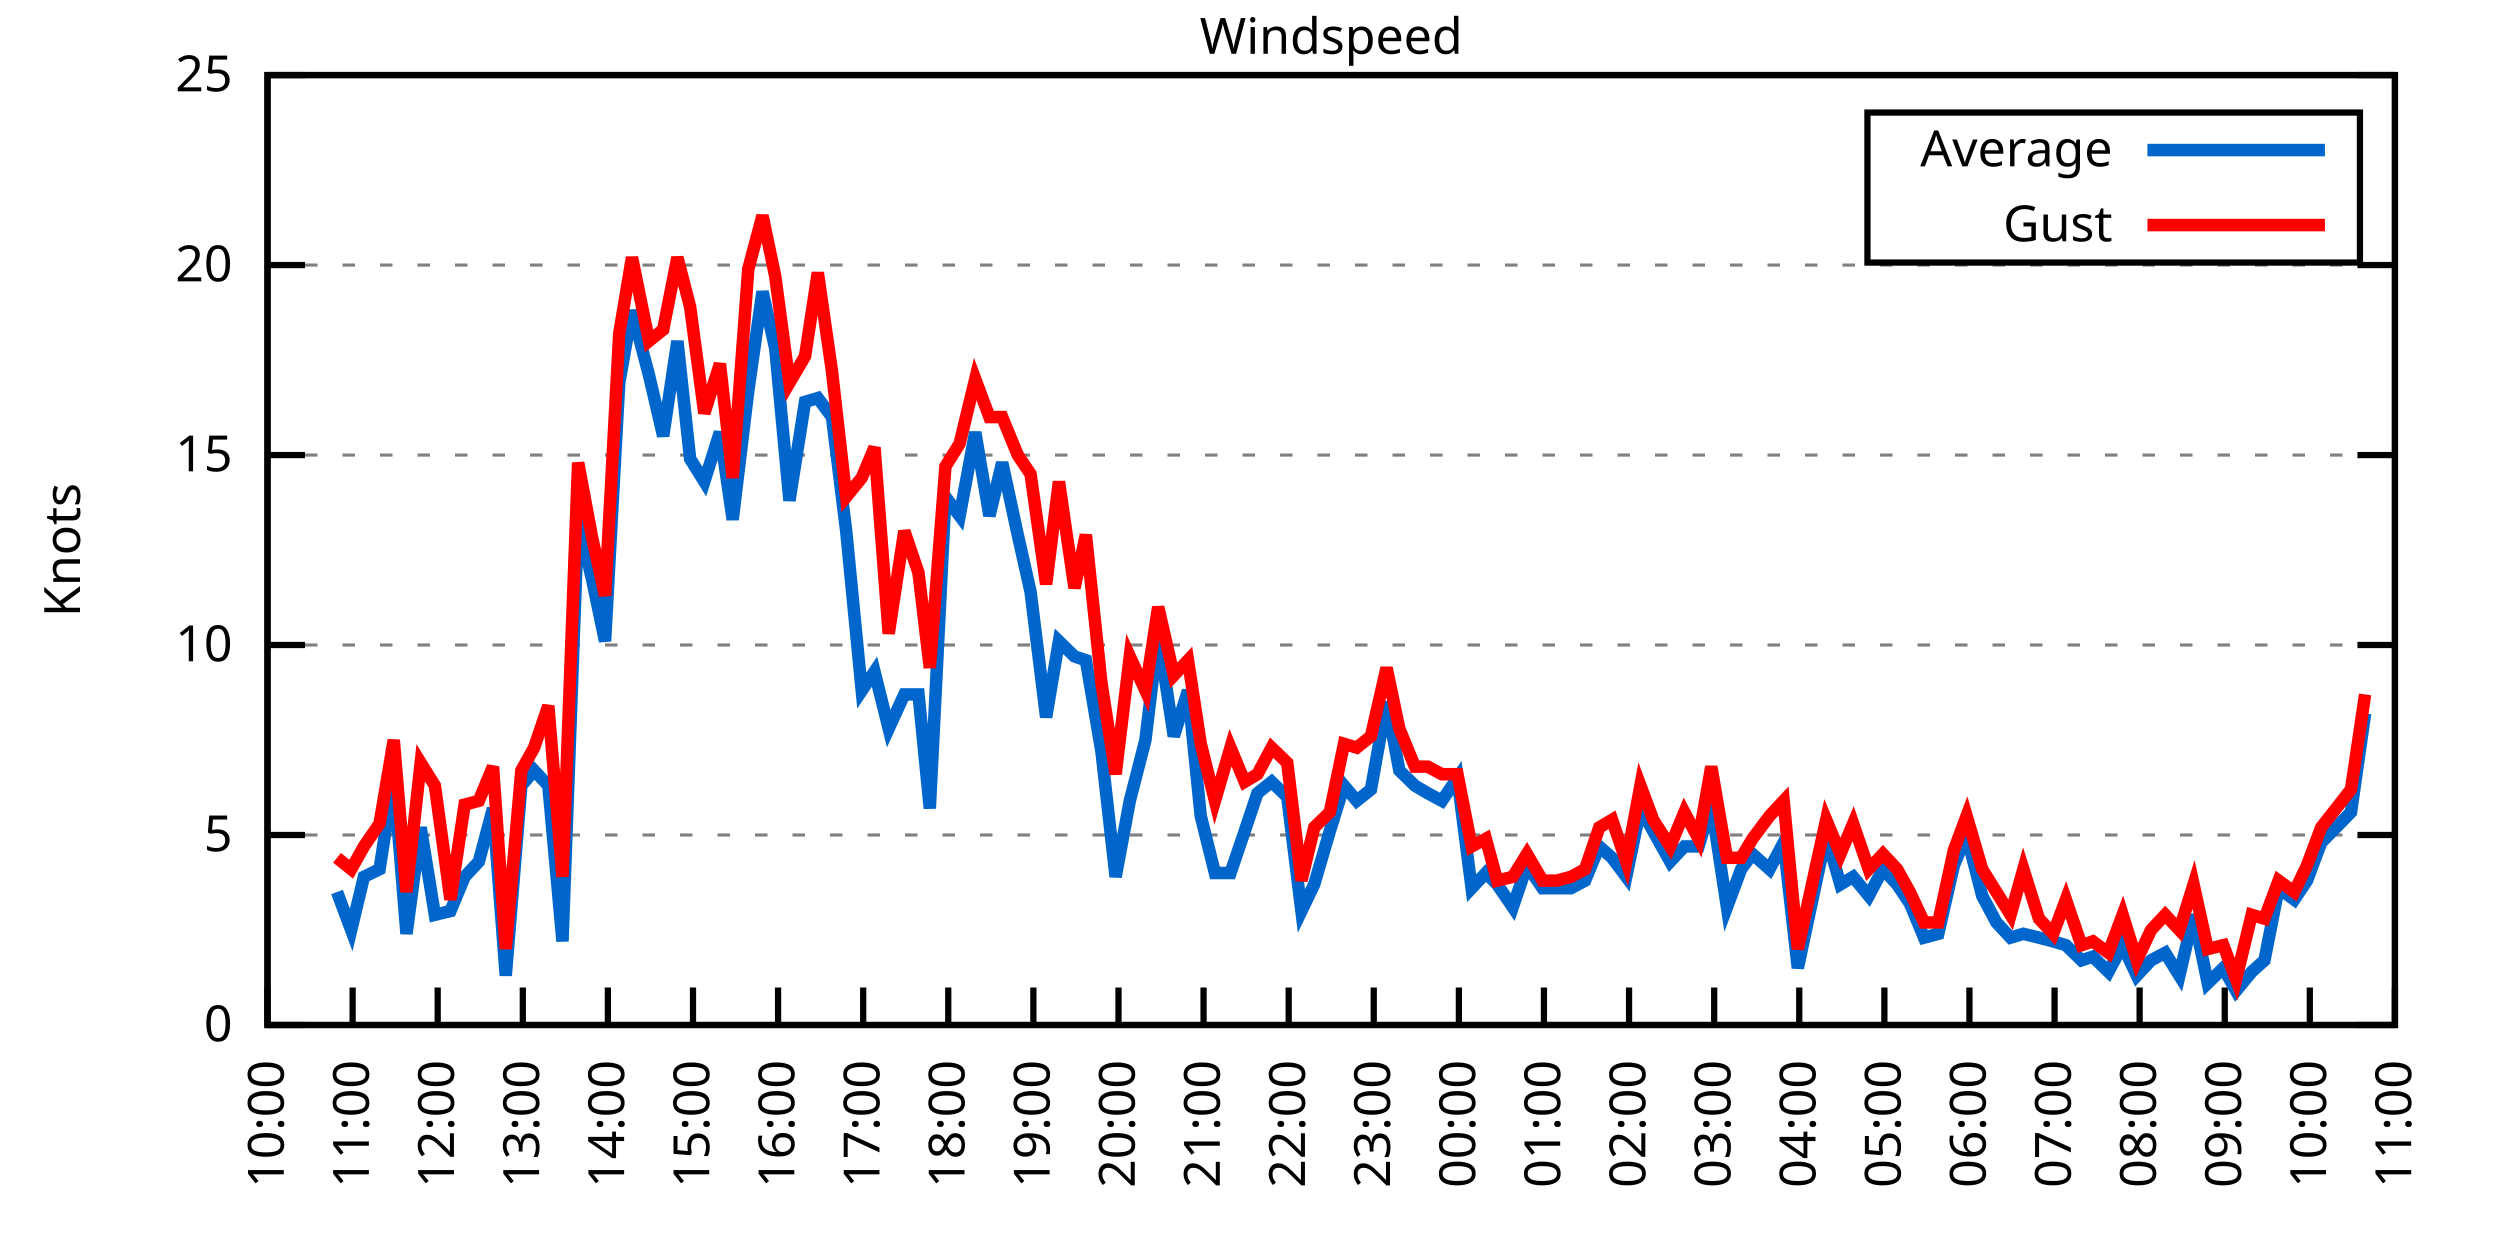
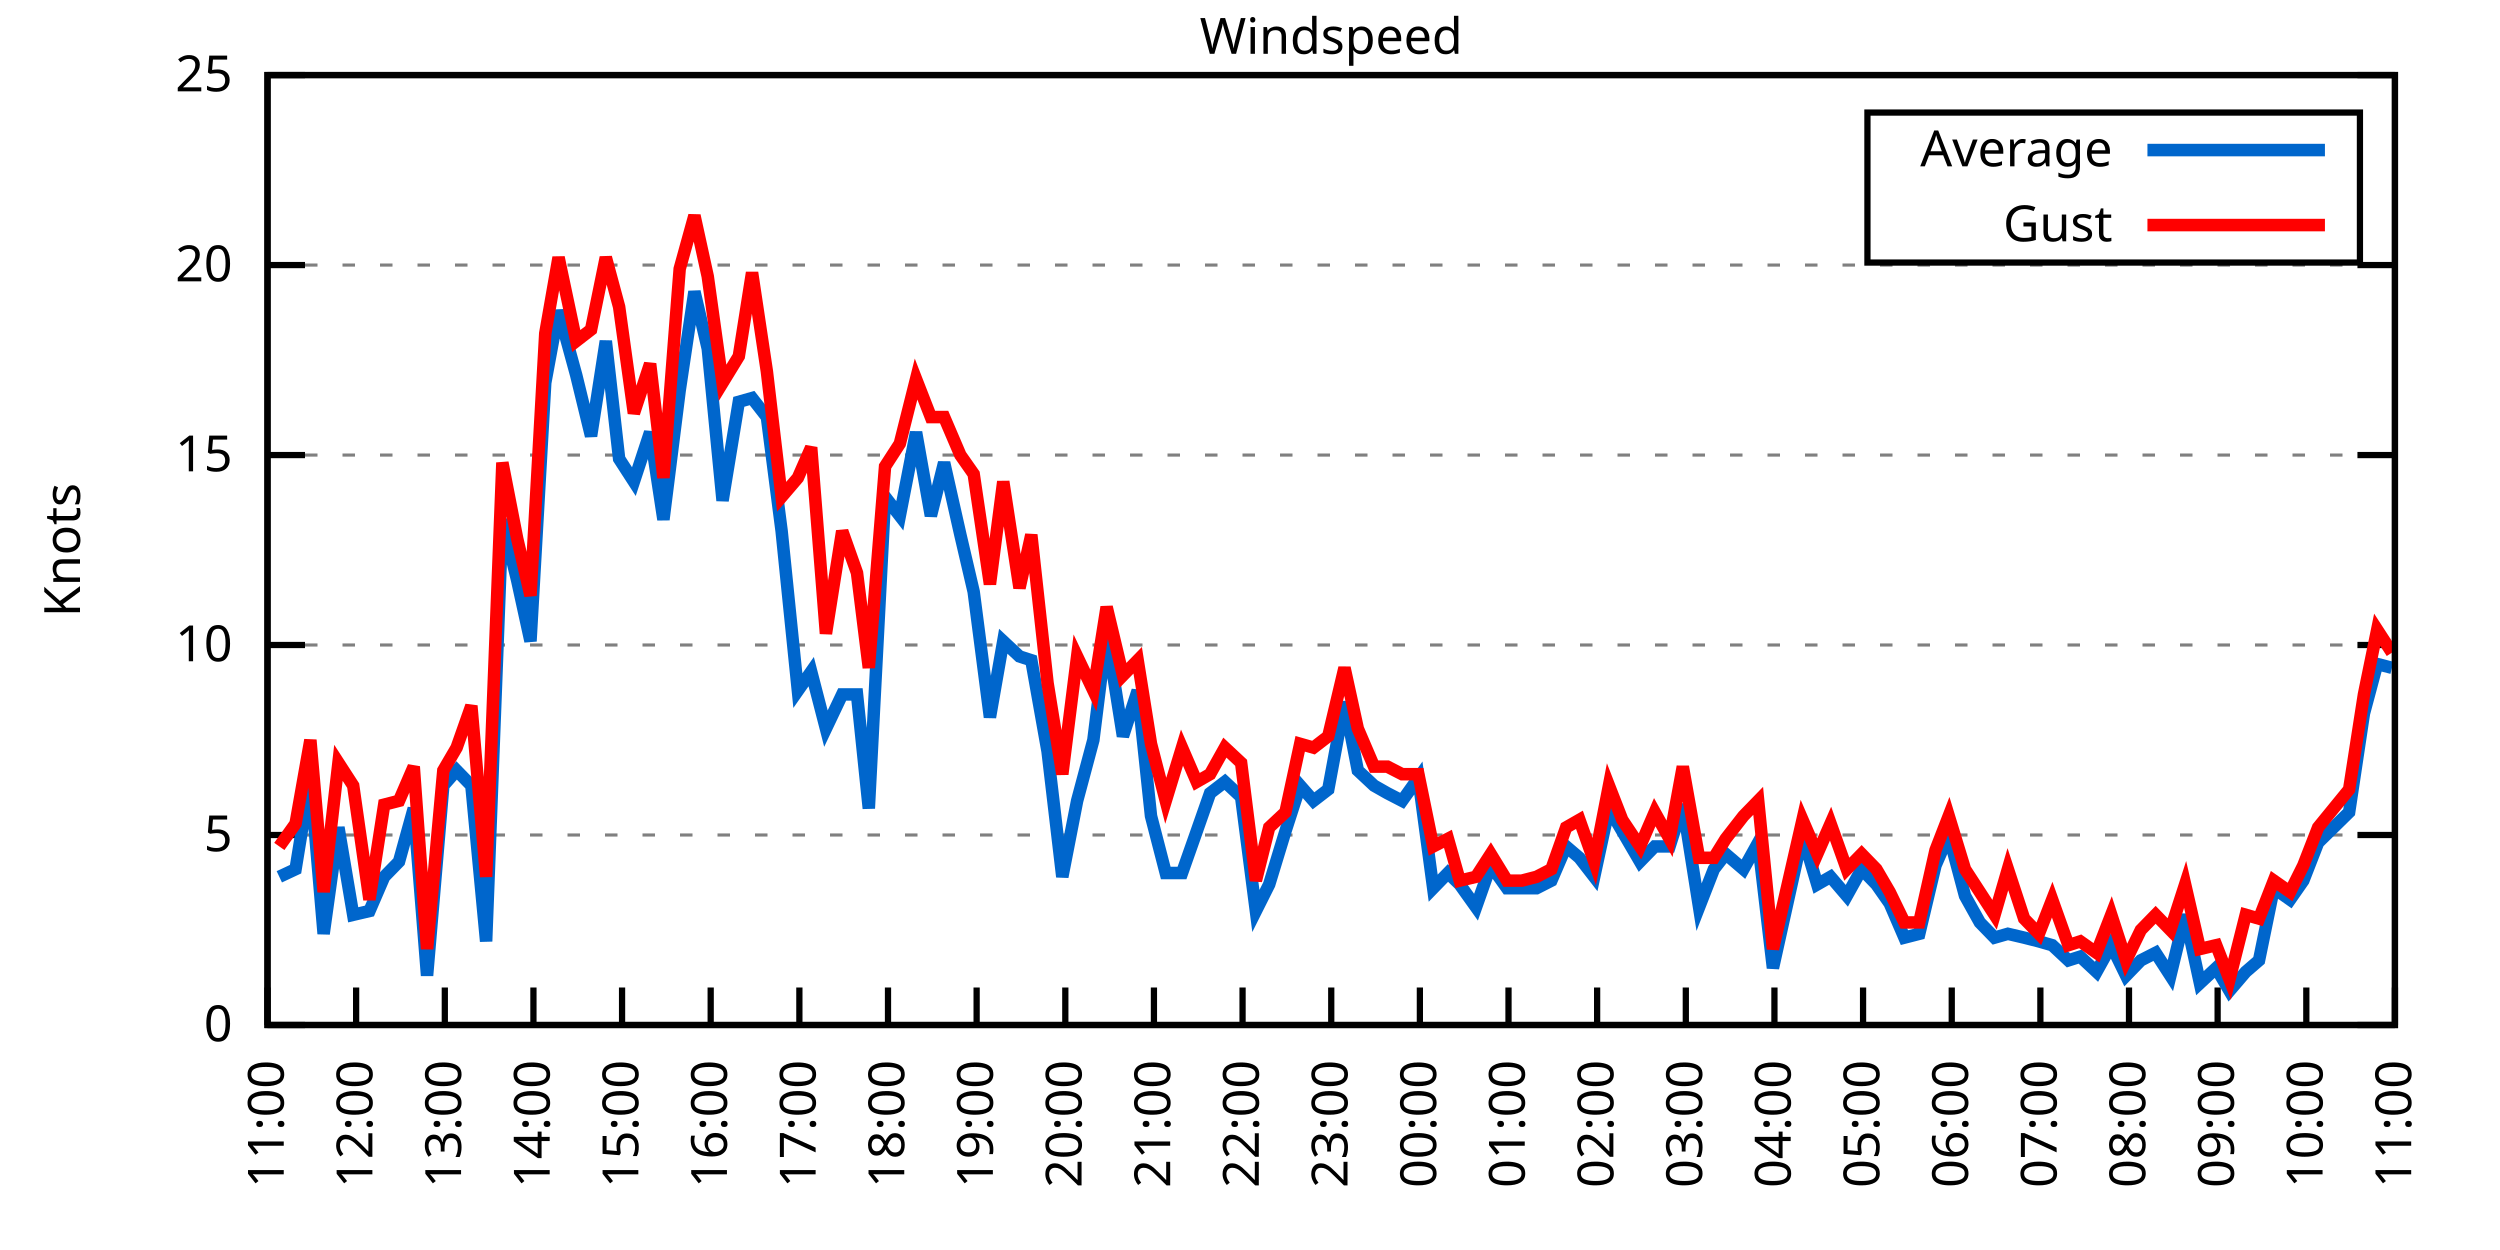
<svg xmlns="http://www.w3.org/2000/svg" xmlns:xlink="http://www.w3.org/1999/xlink" width="400" height="200" viewBox="0 0 400 200">
  <g id="gnuplot_canvas">
    <rect x="0" y="0" width="400" height="200" fill="none" />
    <defs>
      <circle id="gpDot" r="0.5" stroke-width="0.5" stroke="currentColor" />
      <path id="gpPt0" stroke-width="0.333" stroke="currentColor" d="M-1,0 h2 M0,-1 v2" />
      <path id="gpPt1" stroke-width="0.333" stroke="currentColor" d="M-1,-1 L1,1 M1,-1 L-1,1" />
      <path id="gpPt2" stroke-width="0.333" stroke="currentColor" d="M-1,0 L1,0 M0,-1 L0,1 M-1,-1 L1,1 M-1,1 L1,-1" />
      <rect id="gpPt3" stroke-width="0.333" stroke="currentColor" x="-1" y="-1" width="2" height="2" />
      <rect id="gpPt4" stroke-width="0.333" stroke="currentColor" fill="currentColor" x="-1" y="-1" width="2" height="2" />
      <circle id="gpPt5" stroke-width="0.333" stroke="currentColor" cx="0" cy="0" r="1" />
      <use xlink:href="#gpPt5" id="gpPt6" fill="currentColor" stroke="none" />
      <path id="gpPt7" stroke-width="0.333" stroke="currentColor" d="M0,-1.33 L-1.33,0.67 L1.33,0.67 z" />
      <use xlink:href="#gpPt7" id="gpPt8" fill="currentColor" stroke="none" />
      <use xlink:href="#gpPt7" id="gpPt9" stroke="currentColor" transform="rotate(180)" />
      <use xlink:href="#gpPt9" id="gpPt10" fill="currentColor" stroke="none" />
      <use xlink:href="#gpPt3" id="gpPt11" stroke="currentColor" transform="rotate(45)" />
      <use xlink:href="#gpPt11" id="gpPt12" fill="currentColor" stroke="none" />
      <path id="gpPt13" stroke-width="0.333" stroke="currentColor" d="M0,1.330 L1.265,0.411 L0.782,-1.067 L-0.782,-1.076 L-1.265,0.411 z" />
      <use xlink:href="#gpPt13" id="gpPt14" fill="currentColor" stroke="none" />
      <filter id="textbox" filterUnits="objectBoundingBox" x="0" y="0" height="1" width="1">
        <feFlood flood-color="white" flood-opacity="1" result="bgnd" />
        <feComposite in="SourceGraphic" in2="bgnd" operator="atop" />
      </filter>
      <filter id="greybox" filterUnits="objectBoundingBox" x="0" y="0" height="1" width="1">
        <feFlood flood-color="lightgrey" flood-opacity="1" result="grey" />
        <feComposite in="SourceGraphic" in2="grey" operator="atop" />
      </filter>
    </defs>
    <g fill="none" color="white" stroke="currentColor" stroke-width="1.00" stroke-linecap="butt" stroke-linejoin="miter">
</g>
    <g fill="none" color="black" stroke="currentColor" stroke-width="1.00" stroke-linecap="butt" stroke-linejoin="miter">
      <g stroke="none" shape-rendering="crispEdges">
        <polygon fill="rgb(255, 255, 255)" points="42.80,164.00 383.18,164.00 383.18,12.02 42.80,12.02 " />
      </g>
    </g>
    <g fill="none" color="black" stroke="currentColor" stroke-width="1.00" stroke-linecap="butt" stroke-linejoin="miter">
</g>
    <g fill="none" color="black" stroke="black" stroke-width="0.50" stroke-linecap="butt" stroke-linejoin="miter">
</g>
    <g fill="none" color="gray" stroke="currentColor" stroke-width="0.50" stroke-linecap="butt" stroke-linejoin="miter">
      <path stroke="gray" stroke-dasharray="2,4" class="gridline" d="M42.80,164.00 L383.19,164.00  " />
    </g>
    <g fill="none" color="gray" stroke="gray" stroke-width="1.00" stroke-linecap="butt" stroke-linejoin="miter">
</g>
    <g fill="none" color="black" stroke="currentColor" stroke-width="1.00" stroke-linecap="butt" stroke-linejoin="miter">
      <path stroke="black" d="M42.80,164.00 L48.80,164.00 M383.19,164.00 L377.19,164.00  " />
      <g transform="translate(37.20,166.60)" stroke="none" fill="black" font-family="Sans" font-size="8.00" text-anchor="end">
        <text>
          <tspan font-family="Sans"> 0</tspan>
        </text>
      </g>
    </g>
    <g fill="none" color="black" stroke="currentColor" stroke-width="1.00" stroke-linecap="butt" stroke-linejoin="miter">
</g>
    <g fill="none" color="black" stroke="black" stroke-width="0.50" stroke-linecap="butt" stroke-linejoin="miter">
</g>
    <g fill="none" color="gray" stroke="currentColor" stroke-width="0.50" stroke-linecap="butt" stroke-linejoin="miter">
      <path stroke="gray" stroke-dasharray="2,4" class="gridline" d="M42.80,133.60 L383.19,133.60  " />
    </g>
    <g fill="none" color="gray" stroke="gray" stroke-width="1.00" stroke-linecap="butt" stroke-linejoin="miter">
</g>
    <g fill="none" color="black" stroke="currentColor" stroke-width="1.00" stroke-linecap="butt" stroke-linejoin="miter">
      <path stroke="black" d="M42.80,133.60 L48.80,133.60 M383.19,133.60 L377.19,133.60  " />
      <g transform="translate(37.20,136.20)" stroke="none" fill="black" font-family="Sans" font-size="8.00" text-anchor="end">
        <text>
          <tspan font-family="Sans"> 5</tspan>
        </text>
      </g>
    </g>
    <g fill="none" color="black" stroke="currentColor" stroke-width="1.00" stroke-linecap="butt" stroke-linejoin="miter">
</g>
    <g fill="none" color="black" stroke="black" stroke-width="0.50" stroke-linecap="butt" stroke-linejoin="miter">
</g>
    <g fill="none" color="gray" stroke="currentColor" stroke-width="0.50" stroke-linecap="butt" stroke-linejoin="miter">
      <path stroke="gray" stroke-dasharray="2,4" class="gridline" d="M42.80,103.20 L383.19,103.20  " />
    </g>
    <g fill="none" color="gray" stroke="gray" stroke-width="1.00" stroke-linecap="butt" stroke-linejoin="miter">
</g>
    <g fill="none" color="black" stroke="currentColor" stroke-width="1.00" stroke-linecap="butt" stroke-linejoin="miter">
      <path stroke="black" d="M42.80,103.20 L48.80,103.20 M383.19,103.20 L377.19,103.20  " />
      <g transform="translate(37.20,105.80)" stroke="none" fill="black" font-family="Sans" font-size="8.00" text-anchor="end">
        <text>
          <tspan font-family="Sans"> 10</tspan>
        </text>
      </g>
    </g>
    <g fill="none" color="black" stroke="currentColor" stroke-width="1.00" stroke-linecap="butt" stroke-linejoin="miter">
</g>
    <g fill="none" color="black" stroke="black" stroke-width="0.50" stroke-linecap="butt" stroke-linejoin="miter">
</g>
    <g fill="none" color="gray" stroke="currentColor" stroke-width="0.50" stroke-linecap="butt" stroke-linejoin="miter">
      <path stroke="gray" stroke-dasharray="2,4" class="gridline" d="M42.80,72.81 L383.19,72.81  " />
    </g>
    <g fill="none" color="gray" stroke="gray" stroke-width="1.00" stroke-linecap="butt" stroke-linejoin="miter">
</g>
    <g fill="none" color="black" stroke="currentColor" stroke-width="1.00" stroke-linecap="butt" stroke-linejoin="miter">
      <path stroke="black" d="M42.80,72.81 L48.80,72.81 M383.19,72.81 L377.19,72.81  " />
      <g transform="translate(37.20,75.41)" stroke="none" fill="black" font-family="Sans" font-size="8.00" text-anchor="end">
        <text>
          <tspan font-family="Sans"> 15</tspan>
        </text>
      </g>
    </g>
    <g fill="none" color="black" stroke="currentColor" stroke-width="1.00" stroke-linecap="butt" stroke-linejoin="miter">
</g>
    <g fill="none" color="black" stroke="black" stroke-width="0.50" stroke-linecap="butt" stroke-linejoin="miter">
</g>
    <g fill="none" color="gray" stroke="currentColor" stroke-width="0.50" stroke-linecap="butt" stroke-linejoin="miter">
      <path stroke="gray" stroke-dasharray="2,4" class="gridline" d="M42.80,42.41 L383.19,42.41  " />
    </g>
    <g fill="none" color="gray" stroke="gray" stroke-width="1.00" stroke-linecap="butt" stroke-linejoin="miter">
</g>
    <g fill="none" color="black" stroke="currentColor" stroke-width="1.00" stroke-linecap="butt" stroke-linejoin="miter">
      <path stroke="black" d="M42.80,42.41 L48.80,42.41 M383.19,42.41 L377.19,42.41  " />
      <g transform="translate(37.20,45.01)" stroke="none" fill="black" font-family="Sans" font-size="8.00" text-anchor="end">
        <text>
          <tspan font-family="Sans"> 20</tspan>
        </text>
      </g>
    </g>
    <g fill="none" color="black" stroke="currentColor" stroke-width="1.00" stroke-linecap="butt" stroke-linejoin="miter">
</g>
    <g fill="none" color="black" stroke="black" stroke-width="0.50" stroke-linecap="butt" stroke-linejoin="miter">
</g>
    <g fill="none" color="gray" stroke="currentColor" stroke-width="0.50" stroke-linecap="butt" stroke-linejoin="miter">
      <path stroke="gray" stroke-dasharray="2,4" class="gridline" d="M42.80,12.01 L383.19,12.01  " />
    </g>
    <g fill="none" color="gray" stroke="gray" stroke-width="1.00" stroke-linecap="butt" stroke-linejoin="miter">
</g>
    <g fill="none" color="black" stroke="currentColor" stroke-width="1.00" stroke-linecap="butt" stroke-linejoin="miter">
      <path stroke="black" d="M42.80,12.01 L48.80,12.01 M383.19,12.01 L377.19,12.01  " />
      <g transform="translate(37.20,14.61)" stroke="none" fill="black" font-family="Sans" font-size="8.00" text-anchor="end">
        <text>
          <tspan font-family="Sans"> 25</tspan>
        </text>
      </g>
    </g>
    <g fill="none" color="black" stroke="currentColor" stroke-width="1.00" stroke-linecap="butt" stroke-linejoin="miter">
      <path stroke="black" d="M42.80,164.00 L42.80,158.00  " />
      <g transform="translate(45.40,169.60) rotate(270.00)" stroke="none" fill="black" font-family="Sans" font-size="8.00" text-anchor="end">
        <text>
-           <tspan font-family="Sans">10:00</tspan>
-         </text>
-       </g>
-     </g>
-     <g fill="none" color="black" stroke="currentColor" stroke-width="1.00" stroke-linecap="butt" stroke-linejoin="miter">
-       <path stroke="black" d="M56.42,164.00 L56.42,158.00  " />
-       <g transform="translate(59.02,169.60) rotate(270.00)" stroke="none" fill="black" font-family="Sans" font-size="8.00" text-anchor="end">
-         <text>
          <tspan font-family="Sans">11:00</tspan>
        </text>
      </g>
    </g>
    <g fill="none" color="black" stroke="currentColor" stroke-width="1.00" stroke-linecap="butt" stroke-linejoin="miter">
-       <path stroke="black" d="M70.03,164.00 L70.03,158.00  " />
-       <g transform="translate(72.63,169.60) rotate(270.00)" stroke="none" fill="black" font-family="Sans" font-size="8.00" text-anchor="end">
+       <path stroke="black" d="M56.98,164.00 L56.98,158.00  " />
+       <g transform="translate(59.58,169.60) rotate(270.00)" stroke="none" fill="black" font-family="Sans" font-size="8.00" text-anchor="end">
        <text>
          <tspan font-family="Sans">12:00</tspan>
        </text>
      </g>
    </g>
    <g fill="none" color="black" stroke="currentColor" stroke-width="1.00" stroke-linecap="butt" stroke-linejoin="miter">
-       <path stroke="black" d="M83.65,164.00 L83.65,158.00  " />
-       <g transform="translate(86.25,169.60) rotate(270.00)" stroke="none" fill="black" font-family="Sans" font-size="8.00" text-anchor="end">
+       <path stroke="black" d="M71.17,164.00 L71.17,158.00  " />
+       <g transform="translate(73.77,169.60) rotate(270.00)" stroke="none" fill="black" font-family="Sans" font-size="8.00" text-anchor="end">
        <text>
          <tspan font-family="Sans">13:00</tspan>
        </text>
      </g>
    </g>
    <g fill="none" color="black" stroke="currentColor" stroke-width="1.00" stroke-linecap="butt" stroke-linejoin="miter">
-       <path stroke="black" d="M97.26,164.00 L97.26,158.00  " />
-       <g transform="translate(99.86,169.60) rotate(270.00)" stroke="none" fill="black" font-family="Sans" font-size="8.00" text-anchor="end">
+       <path stroke="black" d="M85.35,164.00 L85.35,158.00  " />
+       <g transform="translate(87.95,169.60) rotate(270.00)" stroke="none" fill="black" font-family="Sans" font-size="8.00" text-anchor="end">
        <text>
          <tspan font-family="Sans">14:00</tspan>
        </text>
      </g>
    </g>
    <g fill="none" color="black" stroke="currentColor" stroke-width="1.00" stroke-linecap="butt" stroke-linejoin="miter">
-       <path stroke="black" d="M110.88,164.00 L110.88,158.00  " />
-       <g transform="translate(113.48,169.60) rotate(270.00)" stroke="none" fill="black" font-family="Sans" font-size="8.00" text-anchor="end">
+       <path stroke="black" d="M99.53,164.00 L99.53,158.00  " />
+       <g transform="translate(102.13,169.60) rotate(270.00)" stroke="none" fill="black" font-family="Sans" font-size="8.00" text-anchor="end">
        <text>
          <tspan font-family="Sans">15:00</tspan>
        </text>
      </g>
    </g>
    <g fill="none" color="black" stroke="currentColor" stroke-width="1.00" stroke-linecap="butt" stroke-linejoin="miter">
-       <path stroke="black" d="M124.49,164.00 L124.49,158.00  " />
-       <g transform="translate(127.09,169.60) rotate(270.00)" stroke="none" fill="black" font-family="Sans" font-size="8.00" text-anchor="end">
+       <path stroke="black" d="M113.71,164.00 L113.71,158.00  " />
+       <g transform="translate(116.31,169.60) rotate(270.00)" stroke="none" fill="black" font-family="Sans" font-size="8.00" text-anchor="end">
        <text>
          <tspan font-family="Sans">16:00</tspan>
        </text>
      </g>
    </g>
    <g fill="none" color="black" stroke="currentColor" stroke-width="1.00" stroke-linecap="butt" stroke-linejoin="miter">
-       <path stroke="black" d="M138.11,164.00 L138.11,158.00  " />
-       <g transform="translate(140.71,169.60) rotate(270.00)" stroke="none" fill="black" font-family="Sans" font-size="8.00" text-anchor="end">
+       <path stroke="black" d="M127.90,164.00 L127.90,158.00  " />
+       <g transform="translate(130.50,169.60) rotate(270.00)" stroke="none" fill="black" font-family="Sans" font-size="8.00" text-anchor="end">
        <text>
          <tspan font-family="Sans">17:00</tspan>
        </text>
      </g>
    </g>
    <g fill="none" color="black" stroke="currentColor" stroke-width="1.00" stroke-linecap="butt" stroke-linejoin="miter">
-       <path stroke="black" d="M151.72,164.00 L151.72,158.00  " />
-       <g transform="translate(154.32,169.60) rotate(270.00)" stroke="none" fill="black" font-family="Sans" font-size="8.00" text-anchor="end">
+       <path stroke="black" d="M142.08,164.00 L142.08,158.00  " />
+       <g transform="translate(144.68,169.60) rotate(270.00)" stroke="none" fill="black" font-family="Sans" font-size="8.00" text-anchor="end">
        <text>
          <tspan font-family="Sans">18:00</tspan>
        </text>
      </g>
    </g>
    <g fill="none" color="black" stroke="currentColor" stroke-width="1.00" stroke-linecap="butt" stroke-linejoin="miter">
-       <path stroke="black" d="M165.34,164.00 L165.34,158.00  " />
-       <g transform="translate(167.94,169.60) rotate(270.00)" stroke="none" fill="black" font-family="Sans" font-size="8.00" text-anchor="end">
+       <path stroke="black" d="M156.26,164.00 L156.26,158.00  " />
+       <g transform="translate(158.86,169.60) rotate(270.00)" stroke="none" fill="black" font-family="Sans" font-size="8.00" text-anchor="end">
        <text>
          <tspan font-family="Sans">19:00</tspan>
        </text>
      </g>
    </g>
    <g fill="none" color="black" stroke="currentColor" stroke-width="1.00" stroke-linecap="butt" stroke-linejoin="miter">
-       <path stroke="black" d="M178.96,164.00 L178.96,158.00  " />
-       <g transform="translate(181.56,169.60) rotate(270.00)" stroke="none" fill="black" font-family="Sans" font-size="8.00" text-anchor="end">
+       <path stroke="black" d="M170.45,164.00 L170.45,158.00  " />
+       <g transform="translate(173.05,169.60) rotate(270.00)" stroke="none" fill="black" font-family="Sans" font-size="8.00" text-anchor="end">
        <text>
          <tspan font-family="Sans">20:00</tspan>
        </text>
      </g>
    </g>
    <g fill="none" color="black" stroke="currentColor" stroke-width="1.00" stroke-linecap="butt" stroke-linejoin="miter">
-       <path stroke="black" d="M192.57,164.00 L192.57,158.00  " />
-       <g transform="translate(195.17,169.60) rotate(270.00)" stroke="none" fill="black" font-family="Sans" font-size="8.00" text-anchor="end">
+       <path stroke="black" d="M184.63,164.00 L184.63,158.00  " />
+       <g transform="translate(187.23,169.60) rotate(270.00)" stroke="none" fill="black" font-family="Sans" font-size="8.00" text-anchor="end">
        <text>
          <tspan font-family="Sans">21:00</tspan>
        </text>
      </g>
    </g>
    <g fill="none" color="black" stroke="currentColor" stroke-width="1.00" stroke-linecap="butt" stroke-linejoin="miter">
-       <path stroke="black" d="M206.19,164.00 L206.19,158.00  " />
-       <g transform="translate(208.79,169.60) rotate(270.00)" stroke="none" fill="black" font-family="Sans" font-size="8.00" text-anchor="end">
+       <path stroke="black" d="M198.81,164.00 L198.81,158.00  " />
+       <g transform="translate(201.41,169.60) rotate(270.00)" stroke="none" fill="black" font-family="Sans" font-size="8.00" text-anchor="end">
        <text>
          <tspan font-family="Sans">22:00</tspan>
        </text>
      </g>
    </g>
    <g fill="none" color="black" stroke="currentColor" stroke-width="1.00" stroke-linecap="butt" stroke-linejoin="miter">
-       <path stroke="black" d="M219.80,164.00 L219.80,158.00  " />
-       <g transform="translate(222.40,169.60) rotate(270.00)" stroke="none" fill="black" font-family="Sans" font-size="8.00" text-anchor="end">
+       <path stroke="black" d="M213.00,164.00 L213.00,158.00  " />
+       <g transform="translate(215.60,169.60) rotate(270.00)" stroke="none" fill="black" font-family="Sans" font-size="8.00" text-anchor="end">
        <text>
          <tspan font-family="Sans">23:00</tspan>
        </text>
      </g>
    </g>
    <g fill="none" color="black" stroke="currentColor" stroke-width="1.00" stroke-linecap="butt" stroke-linejoin="miter">
-       <path stroke="black" d="M233.42,164.00 L233.42,158.00  " />
-       <g transform="translate(236.02,169.60) rotate(270.00)" stroke="none" fill="black" font-family="Sans" font-size="8.00" text-anchor="end">
+       <path stroke="black" d="M227.18,164.00 L227.18,158.00  " />
+       <g transform="translate(229.78,169.60) rotate(270.00)" stroke="none" fill="black" font-family="Sans" font-size="8.00" text-anchor="end">
        <text>
          <tspan font-family="Sans">00:00</tspan>
        </text>
      </g>
    </g>
    <g fill="none" color="black" stroke="currentColor" stroke-width="1.00" stroke-linecap="butt" stroke-linejoin="miter">
-       <path stroke="black" d="M247.03,164.00 L247.03,158.00  " />
-       <g transform="translate(249.63,169.60) rotate(270.00)" stroke="none" fill="black" font-family="Sans" font-size="8.00" text-anchor="end">
+       <path stroke="black" d="M241.36,164.00 L241.36,158.00  " />
+       <g transform="translate(243.96,169.60) rotate(270.00)" stroke="none" fill="black" font-family="Sans" font-size="8.00" text-anchor="end">
        <text>
          <tspan font-family="Sans">01:00</tspan>
        </text>
      </g>
    </g>
    <g fill="none" color="black" stroke="currentColor" stroke-width="1.00" stroke-linecap="butt" stroke-linejoin="miter">
-       <path stroke="black" d="M260.65,164.00 L260.65,158.00  " />
-       <g transform="translate(263.25,169.60) rotate(270.00)" stroke="none" fill="black" font-family="Sans" font-size="8.00" text-anchor="end">
+       <path stroke="black" d="M255.54,164.00 L255.54,158.00  " />
+       <g transform="translate(258.14,169.60) rotate(270.00)" stroke="none" fill="black" font-family="Sans" font-size="8.00" text-anchor="end">
        <text>
          <tspan font-family="Sans">02:00</tspan>
        </text>
      </g>
    </g>
    <g fill="none" color="black" stroke="currentColor" stroke-width="1.00" stroke-linecap="butt" stroke-linejoin="miter">
-       <path stroke="black" d="M274.27,164.00 L274.27,158.00  " />
-       <g transform="translate(276.87,169.60) rotate(270.00)" stroke="none" fill="black" font-family="Sans" font-size="8.00" text-anchor="end">
+       <path stroke="black" d="M269.73,164.00 L269.73,158.00  " />
+       <g transform="translate(272.33,169.60) rotate(270.00)" stroke="none" fill="black" font-family="Sans" font-size="8.00" text-anchor="end">
        <text>
          <tspan font-family="Sans">03:00</tspan>
        </text>
      </g>
    </g>
    <g fill="none" color="black" stroke="currentColor" stroke-width="1.00" stroke-linecap="butt" stroke-linejoin="miter">
-       <path stroke="black" d="M287.88,164.00 L287.88,158.00  " />
-       <g transform="translate(290.48,169.60) rotate(270.00)" stroke="none" fill="black" font-family="Sans" font-size="8.00" text-anchor="end">
+       <path stroke="black" d="M283.91,164.00 L283.91,158.00  " />
+       <g transform="translate(286.51,169.60) rotate(270.00)" stroke="none" fill="black" font-family="Sans" font-size="8.00" text-anchor="end">
        <text>
          <tspan font-family="Sans">04:00</tspan>
        </text>
      </g>
    </g>
    <g fill="none" color="black" stroke="currentColor" stroke-width="1.00" stroke-linecap="butt" stroke-linejoin="miter">
-       <path stroke="black" d="M301.50,164.00 L301.50,158.00  " />
-       <g transform="translate(304.10,169.60) rotate(270.00)" stroke="none" fill="black" font-family="Sans" font-size="8.00" text-anchor="end">
+       <path stroke="black" d="M298.09,164.00 L298.09,158.00  " />
+       <g transform="translate(300.69,169.60) rotate(270.00)" stroke="none" fill="black" font-family="Sans" font-size="8.00" text-anchor="end">
        <text>
          <tspan font-family="Sans">05:00</tspan>
        </text>
      </g>
    </g>
    <g fill="none" color="black" stroke="currentColor" stroke-width="1.00" stroke-linecap="butt" stroke-linejoin="miter">
-       <path stroke="black" d="M315.11,164.00 L315.11,158.00  " />
-       <g transform="translate(317.71,169.60) rotate(270.00)" stroke="none" fill="black" font-family="Sans" font-size="8.00" text-anchor="end">
+       <path stroke="black" d="M312.28,164.00 L312.28,158.00  " />
+       <g transform="translate(314.88,169.60) rotate(270.00)" stroke="none" fill="black" font-family="Sans" font-size="8.00" text-anchor="end">
        <text>
          <tspan font-family="Sans">06:00</tspan>
        </text>
      </g>
    </g>
    <g fill="none" color="black" stroke="currentColor" stroke-width="1.00" stroke-linecap="butt" stroke-linejoin="miter">
-       <path stroke="black" d="M328.73,164.00 L328.73,158.00  " />
-       <g transform="translate(331.33,169.60) rotate(270.00)" stroke="none" fill="black" font-family="Sans" font-size="8.00" text-anchor="end">
+       <path stroke="black" d="M326.46,164.00 L326.46,158.00  " />
+       <g transform="translate(329.06,169.60) rotate(270.00)" stroke="none" fill="black" font-family="Sans" font-size="8.00" text-anchor="end">
        <text>
          <tspan font-family="Sans">07:00</tspan>
        </text>
      </g>
    </g>
    <g fill="none" color="black" stroke="currentColor" stroke-width="1.00" stroke-linecap="butt" stroke-linejoin="miter">
-       <path stroke="black" d="M342.34,164.00 L342.34,158.00  " />
-       <g transform="translate(344.94,169.60) rotate(270.00)" stroke="none" fill="black" font-family="Sans" font-size="8.00" text-anchor="end">
+       <path stroke="black" d="M340.64,164.00 L340.64,158.00  " />
+       <g transform="translate(343.24,169.60) rotate(270.00)" stroke="none" fill="black" font-family="Sans" font-size="8.00" text-anchor="end">
        <text>
          <tspan font-family="Sans">08:00</tspan>
        </text>
      </g>
    </g>
    <g fill="none" color="black" stroke="currentColor" stroke-width="1.00" stroke-linecap="butt" stroke-linejoin="miter">
-       <path stroke="black" d="M355.96,164.00 L355.96,158.00  " />
-       <g transform="translate(358.56,169.60) rotate(270.00)" stroke="none" fill="black" font-family="Sans" font-size="8.00" text-anchor="end">
+       <path stroke="black" d="M354.82,164.00 L354.82,158.00  " />
+       <g transform="translate(357.42,169.60) rotate(270.00)" stroke="none" fill="black" font-family="Sans" font-size="8.00" text-anchor="end">
        <text>
          <tspan font-family="Sans">09:00</tspan>
        </text>
      </g>
    </g>
    <g fill="none" color="black" stroke="currentColor" stroke-width="1.00" stroke-linecap="butt" stroke-linejoin="miter">
-       <path stroke="black" d="M369.57,164.00 L369.57,158.00  " />
-       <g transform="translate(372.17,169.60) rotate(270.00)" stroke="none" fill="black" font-family="Sans" font-size="8.00" text-anchor="end">
+       <path stroke="black" d="M369.01,164.00 L369.01,158.00  " />
+       <g transform="translate(371.61,169.60) rotate(270.00)" stroke="none" fill="black" font-family="Sans" font-size="8.00" text-anchor="end">
        <text>
          <tspan font-family="Sans">10:00</tspan>
        </text>
      </g>
    </g>
    <g fill="none" color="black" stroke="currentColor" stroke-width="1.00" stroke-linecap="butt" stroke-linejoin="miter">
      <path stroke="black" d="M383.19,164.00 L383.19,158.00  " />
      <g transform="translate(385.79,169.60) rotate(270.00)" stroke="none" fill="black" font-family="Sans" font-size="8.00" text-anchor="end">
        <text>
          <tspan font-family="Sans">11:00</tspan>
        </text>
      </g>
    </g>
    <g fill="none" color="black" stroke="currentColor" stroke-width="1.00" stroke-linecap="butt" stroke-linejoin="miter">
</g>
    <g fill="none" color="black" stroke="currentColor" stroke-width="1.00" stroke-linecap="butt" stroke-linejoin="miter">
      <path stroke="black" d="M42.80,12.01 L42.80,164.00 L383.19,164.00 L383.19,12.01 L42.80,12.01 Z  " />
    </g>
    <g fill="none" color="black" stroke="currentColor" stroke-width="1.00" stroke-linecap="butt" stroke-linejoin="miter">
</g>
    <g fill="none" color="black" stroke="currentColor" stroke-width="1.00" stroke-linecap="butt" stroke-linejoin="miter">
      <path stroke="black" d="M298.79,42.01 L298.79,18.01 L377.59,18.01 L377.59,42.01 L298.79,42.01 Z  " />
    </g>
    <g id="Windspeed_plot_1">
      <g fill="none" color="white" stroke="black" stroke-width="2.00" stroke-linecap="butt" stroke-linejoin="miter">
</g>
      <g fill="none" color="black" stroke="currentColor" stroke-width="2.00" stroke-linecap="butt" stroke-linejoin="miter">
        <g transform="translate(337.99,26.61)" stroke="none" fill="black" font-family="Sans" font-size="8.00" text-anchor="end">
          <text>
            <tspan font-family="Sans">Average</tspan>
          </text>
        </g>
      </g>
      <g fill="none" color="black" stroke="currentColor" stroke-width="2.00" stroke-linecap="butt" stroke-linejoin="miter">
-         <path stroke="rgb(  0, 102, 204)" d="M343.59,24.01 L371.99,24.01 M53.92,142.72 L56.19,148.80 L58.23,140.29 L60.73,139.07 L63.00,124.48 L65.04,149.41   L67.31,132.39 L69.58,146.37 L72.07,145.76 L74.34,140.29 L76.61,137.86 L78.88,129.35 L80.92,156.10 L83.42,125.70   L85.46,123.27 L87.73,125.70 L90.00,150.62 L92.50,83.14 L94.77,92.87 L96.81,102.60 L99.08,61.25 L101.12,49.70   L103.84,60.04 L106.11,69.77 L108.38,54.57 L110.42,73.41 L112.69,77.06 L115.19,69.16 L117.23,83.14 L119.73,62.47   L122.00,46.66 L124.04,55.78 L126.31,80.10 L128.81,64.29 L130.85,63.69 L133.12,66.73 L135.39,84.97 L137.88,110.50   L139.92,107.46 L142.19,116.58 L144.69,111.11 L146.96,111.11 L148.77,129.35 L151.27,79.49 L153.54,82.53 L156.04,69.16   L158.31,82.53 L160.35,74.02 L162.84,85.57 L164.89,94.69 L167.38,114.76 L169.43,102.60 L171.92,105.03 L173.74,105.64   L176.23,120.23 L178.50,140.29 L180.77,128.13 L183.27,118.40 L185.31,101.38 L187.81,117.80 L190.08,110.50 L192.12,130.56   L194.39,139.68 L196.88,139.68 L199.15,132.99 L201.19,126.91 L203.46,125.09 L205.96,127.52 L208.23,145.76 L210.27,141.51   L212.77,132.99 L215.04,125.70 L217.08,128.13 L219.35,126.31 L221.85,112.32 L223.89,123.27 L226.38,125.70 L228.43,126.91   L230.70,128.13 L233.19,124.48 L235.46,142.11 L237.73,139.68 L239.55,141.51 L242.04,145.15 L244.31,138.47 L246.81,142.11   L249.08,142.11 L251.35,142.11 L253.61,140.90 L255.88,135.43 L257.93,137.25 L260.20,140.29 L262.47,129.35 L264.51,132.99   L267.23,137.86 L269.50,135.43 L271.77,135.43 L273.81,128.74 L276.31,145.15 L278.58,139.07 L280.39,136.64 L283.12,139.07   L285.38,134.82 L287.65,154.88 L292.19,133.60 L294.46,141.51 L296.50,140.29 L299.00,143.33 L301.27,139.07 L303.54,141.51   L305.58,144.55 L307.85,150.02 L310.12,149.41 L312.62,138.47 L314.66,133.60 L317.15,143.33 L319.42,147.59 L321.69,150.02   L323.74,149.41 L326.23,150.02 L328.50,150.62 L330.54,151.23 L333.04,153.66 L334.85,153.06 L337.35,155.49 L339.62,151.23   L341.89,156.10 L344.16,153.66 L346.43,152.45 L348.70,156.10 L350.97,146.37 L353.24,157.31 L355.73,154.88 L357.77,158.53   L360.27,155.49 L362.31,153.66 L364.58,142.11 L367.08,143.94 L369.12,140.90 L371.39,134.82 L376.16,129.95 L378.42,114.15    " />
+         <path stroke="rgb(  0, 102, 204)" d="M343.59,24.01 L371.99,24.01 M44.69,140.29 L47.29,139.07 L49.66,124.48 L51.78,149.41 L54.15,132.39 L56.51,146.37   L59.11,145.76 L61.47,140.29 L63.84,137.86 L66.20,129.35 L68.33,156.10 L70.93,125.70 L73.06,123.27 L75.42,125.70   L77.78,150.62 L80.38,83.14 L82.75,92.87 L84.88,102.60 L87.24,61.25 L89.37,49.70 L92.20,60.04 L94.57,69.77   L96.93,54.57 L99.06,73.41 L101.42,77.06 L104.02,69.16 L106.15,83.14 L108.75,62.47 L111.11,46.66 L113.24,55.78   L115.61,80.10 L118.21,64.29 L120.33,63.69 L122.70,66.73 L125.06,84.97 L127.66,110.50 L129.79,107.46 L132.15,116.58   L134.75,111.11 L137.12,111.11 L139.01,129.35 L141.61,79.49 L143.97,82.53 L146.57,69.16 L148.94,82.53 L151.06,74.02   L153.66,85.57 L155.79,94.69 L158.39,114.76 L160.52,102.60 L163.12,105.03 L165.01,105.64 L167.61,120.23 L169.97,140.29   L172.34,128.13 L174.94,118.40 L177.06,101.38 L179.67,117.80 L182.03,110.50 L184.16,130.56 L186.52,139.68 L189.12,139.68   L191.48,132.99 L193.61,126.91 L195.98,125.09 L198.58,127.52 L200.94,145.76 L203.07,141.51 L205.67,132.99 L208.03,125.70   L210.16,128.13 L212.52,126.31 L215.12,112.32 L217.25,123.27 L219.85,125.70 L221.98,126.91 L224.34,128.13 L226.94,124.48   L229.31,142.11 L231.67,139.68 L233.56,141.51 L236.16,145.15 L238.52,138.47 L241.12,142.11 L243.49,142.11 L245.85,142.11   L248.22,140.90 L250.58,135.43 L252.71,137.25 L255.07,140.29 L257.43,129.35 L259.56,132.99 L262.40,137.86 L264.76,135.43   L267.13,135.43 L269.25,128.74 L271.85,145.15 L274.22,139.07 L276.11,136.64 L278.95,139.07 L281.31,134.82 L283.67,154.88   L288.40,133.60 L290.76,141.51 L292.89,140.29 L295.49,143.33 L297.86,139.07 L300.22,141.51 L302.35,144.55 L304.71,150.02   L307.08,149.41 L309.68,138.47 L311.80,133.60 L314.40,143.33 L316.77,147.59 L319.13,150.02 L321.26,149.41 L323.86,150.02   L326.22,150.62 L328.35,151.23 L330.95,153.66 L332.84,153.06 L335.44,155.49 L337.80,151.23 L340.17,156.10 L342.53,153.66   L344.90,152.45 L347.26,156.10 L349.62,146.37 L351.99,157.31 L354.59,154.88 L356.72,158.53 L359.32,155.49 L361.44,153.66   L363.81,142.11 L366.41,143.94 L368.53,140.90 L370.90,134.82 L375.86,129.95 L378.23,114.15 L380.35,106.24 L382.72,106.85    " />
      </g>
    </g>
    <g id="Windspeed_plot_2">
      <g fill="none" color="black" stroke="currentColor" stroke-width="2.00" stroke-linecap="butt" stroke-linejoin="miter">
        <g transform="translate(337.99,38.61)" stroke="none" fill="black" font-family="Sans" font-size="8.00" text-anchor="end">
          <text>
            <tspan font-family="Sans">Gust</tspan>
          </text>
        </g>
      </g>
      <g fill="none" color="black" stroke="currentColor" stroke-width="2.00" stroke-linecap="butt" stroke-linejoin="miter">
-         <path stroke="rgb(255,   0,   0)" d="M343.59,36.01 L371.99,36.01 M53.92,137.25 L56.19,139.07 L58.23,135.43 L60.73,131.78 L63.00,118.40 L65.04,142.72   L67.31,122.05 L69.58,125.70 L72.07,143.94 L74.34,128.74 L76.61,128.13 L78.88,122.66 L80.92,151.84 L83.42,123.27   L85.46,119.62 L87.73,112.93 L90.00,140.29 L92.50,74.02 L94.77,86.18 L96.81,95.30 L99.08,53.35 L101.12,41.19   L103.84,54.57 L106.11,52.74 L108.38,41.19 L110.42,49.10 L112.69,66.12 L115.19,58.21 L117.23,76.45 L119.73,43.02   L122.00,34.50 L124.04,44.23 L126.31,61.25 L128.81,57.00 L130.85,43.62 L133.12,59.43 L135.39,79.49 L137.88,76.45   L139.92,71.59 L142.19,101.38 L144.69,84.97 L146.96,91.65 L148.77,106.85 L151.27,74.63 L153.54,70.98 L156.04,60.65   L158.31,66.73 L160.35,66.73 L162.84,72.81 L164.89,75.85 L167.38,93.48 L169.43,77.06 L171.92,94.08 L173.74,85.57   L176.23,109.28 L178.50,123.87 L180.77,105.03 L183.27,110.50 L185.31,97.12 L187.81,108.07 L190.08,105.64 L192.12,119.01   L194.39,128.13 L196.88,119.62 L199.15,125.09 L201.19,123.87 L203.46,119.62 L205.96,122.05 L208.23,140.90 L210.27,132.39   L212.77,129.95 L215.04,119.01 L217.08,119.62 L219.35,117.80 L221.85,106.85 L223.89,116.58 L226.38,122.66 L228.43,122.66   L230.70,123.87 L233.19,123.87 L235.46,135.43 L237.73,134.21 L239.55,140.90 L242.04,140.29 L244.31,136.64 L246.81,140.90   L249.08,140.90 L251.35,140.29 L253.61,139.07 L255.88,132.39 L257.93,131.17 L260.20,137.86 L262.47,125.70 L264.51,131.17   L267.23,135.43 L269.50,129.95 L271.77,134.21 L273.81,122.66 L276.31,137.25 L278.58,137.25 L280.39,134.21 L283.12,130.56   L285.38,128.13 L287.65,151.84 L292.19,131.17 L294.46,136.64 L296.50,131.78 L299.00,139.07 L301.27,136.64 L303.54,139.07   L305.58,142.72 L307.85,147.59 L310.12,147.59 L312.62,136.03 L314.66,130.56 L317.15,139.07 L319.42,142.72 L321.69,146.37   L323.74,139.07 L326.23,146.98 L328.50,149.41 L330.54,143.94 L333.04,151.23 L334.85,150.62 L337.35,152.45 L339.62,146.37   L341.89,153.66 L344.16,148.80 L346.43,146.37 L348.70,148.80 L350.97,141.51 L353.24,151.84 L355.73,151.23 L357.77,156.70   L360.27,146.37 L362.31,146.98 L364.58,140.90 L367.08,142.72 L369.12,138.47 L371.39,132.39 L376.16,126.31 L378.42,111.11    " />
+         <path stroke="rgb(255,   0,   0)" d="M343.59,36.01 L371.99,36.01 M44.69,135.43 L47.29,131.78 L49.66,118.40 L51.78,142.72 L54.15,122.05 L56.51,125.70   L59.11,143.94 L61.47,128.74 L63.84,128.13 L66.20,122.66 L68.33,151.84 L70.93,123.27 L73.06,119.62 L75.42,112.93   L77.78,140.29 L80.38,74.02 L82.75,86.18 L84.88,95.30 L87.24,53.35 L89.37,41.19 L92.20,54.57 L94.57,52.74   L96.93,41.19 L99.06,49.10 L101.42,66.12 L104.02,58.21 L106.15,76.45 L108.75,43.02 L111.11,34.50 L113.24,44.23   L115.61,61.25 L118.21,57.00 L120.33,43.62 L122.70,59.43 L125.06,79.49 L127.66,76.45 L129.79,71.59 L132.15,101.38   L134.75,84.97 L137.12,91.65 L139.01,106.85 L141.61,74.63 L143.97,70.98 L146.57,60.65 L148.94,66.73 L151.06,66.73   L153.66,72.81 L155.79,75.85 L158.39,93.48 L160.52,77.06 L163.12,94.08 L165.01,85.57 L167.61,109.28 L169.97,123.87   L172.34,105.03 L174.94,110.50 L177.06,97.12 L179.67,108.07 L182.03,105.64 L184.16,119.01 L186.52,128.13 L189.12,119.62   L191.48,125.09 L193.61,123.87 L195.98,119.62 L198.58,122.05 L200.94,140.90 L203.07,132.39 L205.67,129.95 L208.03,119.01   L210.16,119.62 L212.52,117.80 L215.12,106.85 L217.25,116.58 L219.85,122.66 L221.98,122.66 L224.34,123.87 L226.94,123.87   L229.31,135.43 L231.67,134.21 L233.56,140.90 L236.16,140.29 L238.52,136.64 L241.12,140.90 L243.49,140.90 L245.85,140.29   L248.22,139.07 L250.58,132.39 L252.71,131.17 L255.07,137.86 L257.43,125.70 L259.56,131.17 L262.40,135.43 L264.76,129.95   L267.13,134.21 L269.25,122.66 L271.85,137.25 L274.22,137.25 L276.11,134.21 L278.95,130.56 L281.31,128.13 L283.67,151.84   L288.40,131.17 L290.76,136.64 L292.89,131.78 L295.49,139.07 L297.86,136.64 L300.22,139.07 L302.35,142.72 L304.71,147.59   L307.08,147.59 L309.68,136.03 L311.80,130.56 L314.40,139.07 L316.77,142.72 L319.13,146.37 L321.26,139.07 L323.86,146.98   L326.22,149.41 L328.35,143.94 L330.95,151.23 L332.84,150.62 L335.44,152.45 L337.80,146.37 L340.17,153.66 L342.53,148.80   L344.90,146.37 L347.26,148.80 L349.62,141.51 L351.99,151.84 L354.59,151.23 L356.72,156.70 L359.32,146.37 L361.44,146.98   L363.81,140.90 L366.41,142.72 L368.53,138.47 L370.90,132.39 L375.86,126.31 L378.23,111.11 L380.35,100.77 L382.72,104.42    " />
      </g>
    </g>
    <g fill="none" color="black" stroke="currentColor" stroke-width="2.00" stroke-linecap="butt" stroke-linejoin="miter">
</g>
    <g fill="none" color="black" stroke="black" stroke-width="1.00" stroke-linecap="butt" stroke-linejoin="miter">
</g>
    <g fill="none" color="black" stroke="currentColor" stroke-width="1.00" stroke-linecap="butt" stroke-linejoin="miter">
      <path stroke="black" d="M42.80,12.01 L42.80,164.00 L383.19,164.00 L383.19,12.01 L42.80,12.01 Z  " />
      <g transform="translate(12.80,88.01) rotate(270.00)" stroke="none" fill="black" font-family="Sans" font-size="8.00" text-anchor="middle">
        <text>
          <tspan font-family="Sans">Knots</tspan>
        </text>
      </g>
    </g>
    <g fill="none" color="black" stroke="currentColor" stroke-width="1.00" stroke-linecap="butt" stroke-linejoin="miter">
</g>
    <g fill="none" color="black" stroke="currentColor" stroke-width="1.00" stroke-linecap="butt" stroke-linejoin="miter">
      <g transform="translate(212.99,8.61)" stroke="none" fill="black" font-family="Sans" font-size="8.00" text-anchor="middle">
        <text>
          <tspan font-family="Sans">Windspeed</tspan>
        </text>
      </g>
    </g>
    <g fill="none" color="black" stroke="currentColor" stroke-width="1.00" stroke-linecap="butt" stroke-linejoin="miter">
</g>
  </g>
</svg>
